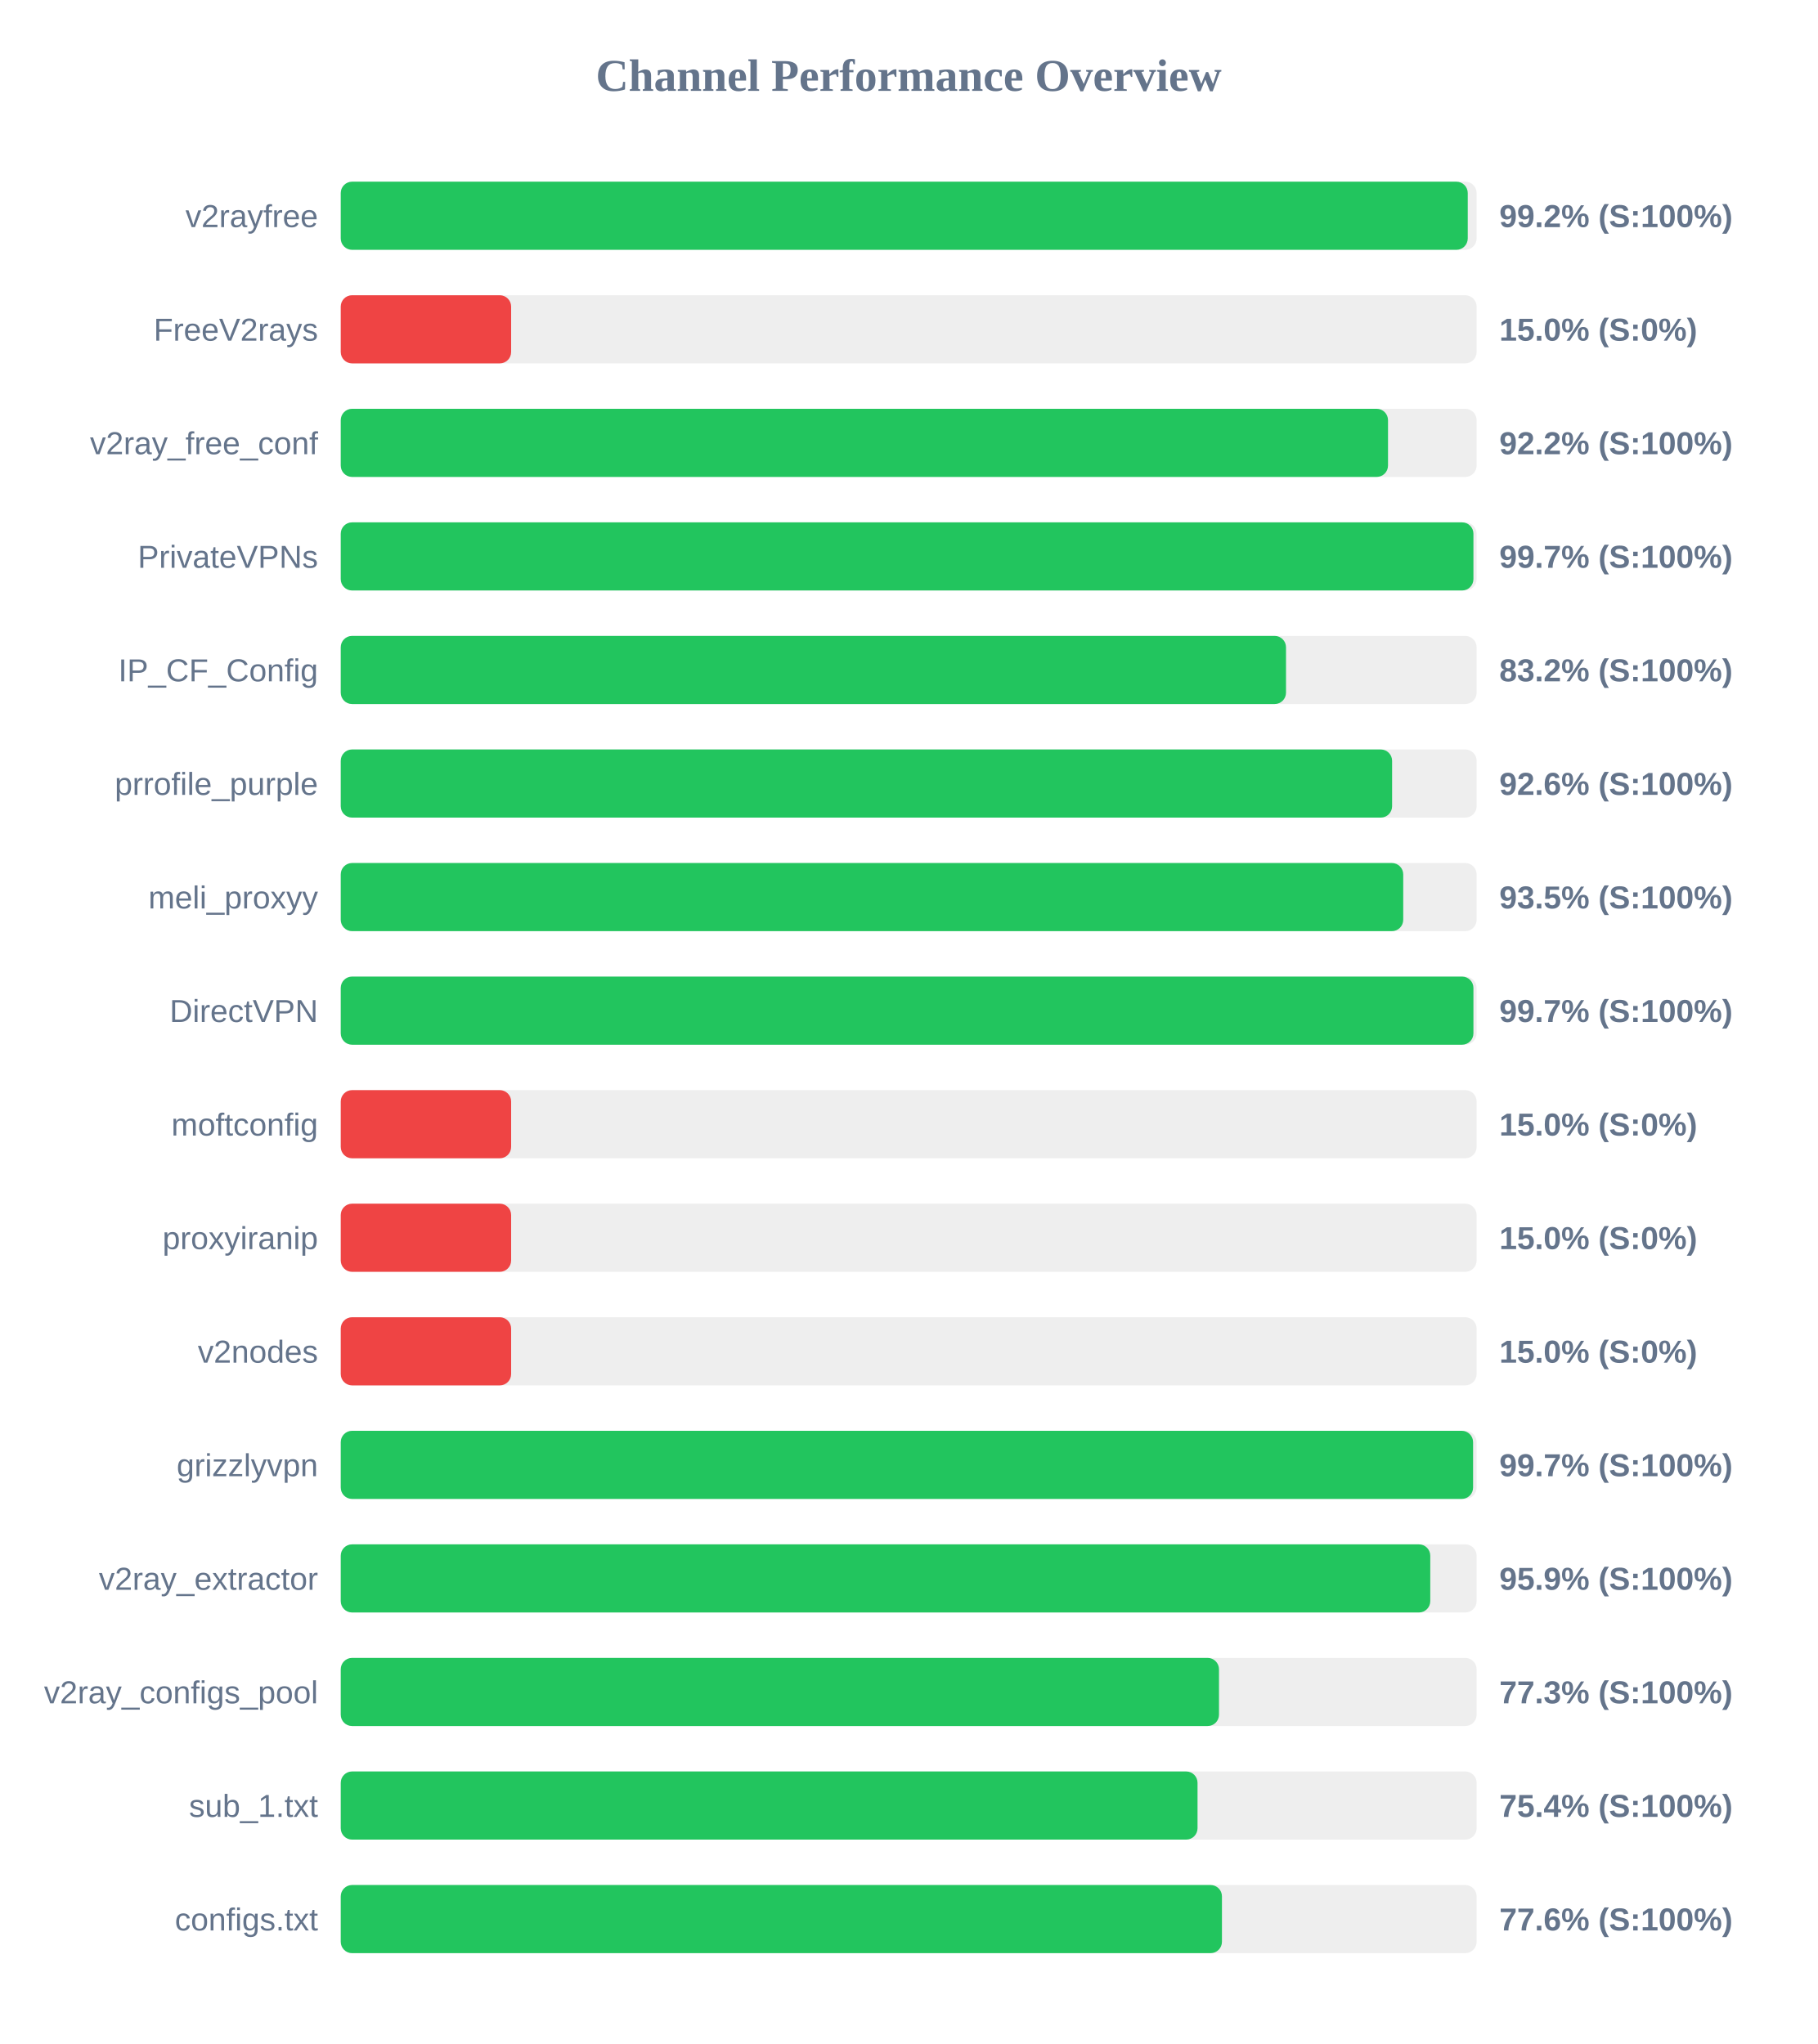
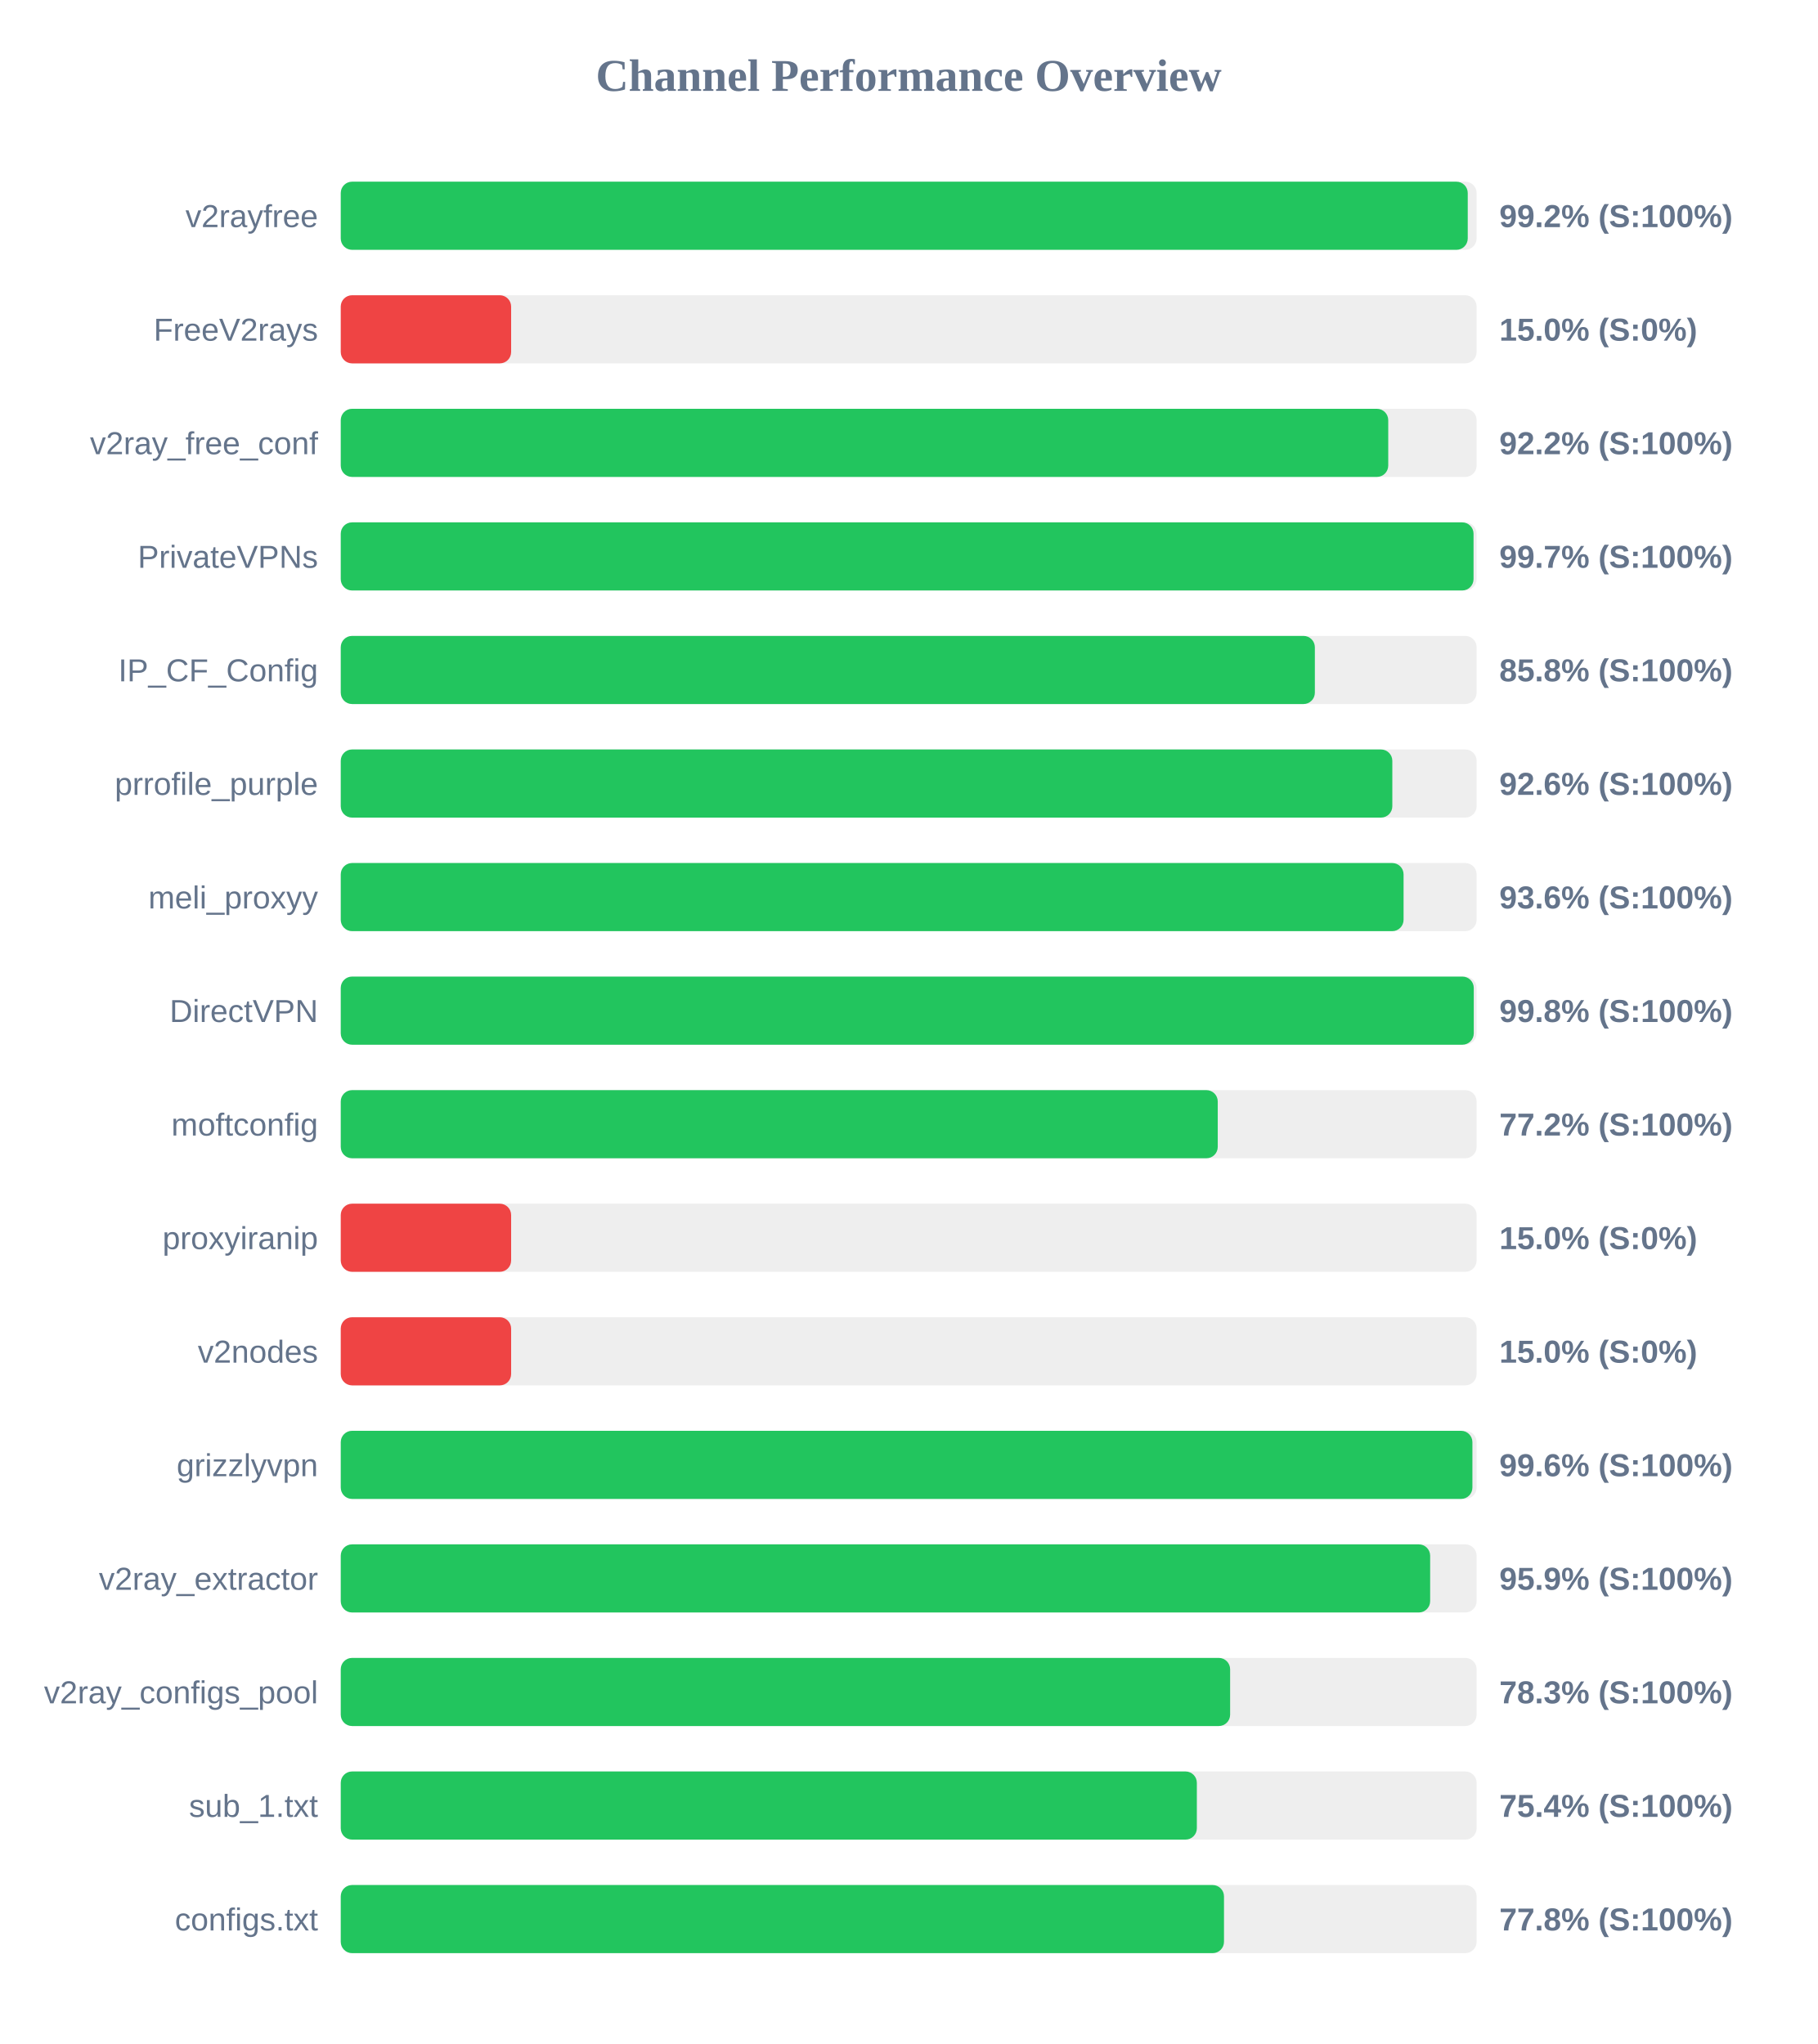
<svg xmlns="http://www.w3.org/2000/svg" width="800" height="900" version="1.1">
  <style>
        .row { font: 14px Arial; fill: #64748b; }
        .score { font: bold 14px Arial; fill: #64748b; }
    </style>
  <text x="400" y="40" text-anchor="middle" font-size="20px" font-weight="bold" fill="#64748b">Channel Performance Overview</text>
  <rect x="150" y="80" width="500" height="30" fill="#eee" rx="5" />
  <rect x="150" y="80" width="496.1" height="30" fill="#22c55e" rx="5" />
  <text x="140" y="100" text-anchor="end" class="row">v2rayfree</text>
  <text x="660" y="100" text-anchor="start" class="score">99.2% (S:100%)</text>
  <rect x="150" y="130" width="500" height="30" fill="#eee" rx="5" />
  <rect x="150" y="130" width="75.0" height="30" fill="#ef4444" rx="5" />
  <text x="140" y="150" text-anchor="end" class="row">FreeV2rays</text>
  <text x="660" y="150" text-anchor="start" class="score">15.0% (S:0%)</text>
  <rect x="150" y="180" width="500" height="30" fill="#eee" rx="5" />
-   <rect x="150" y="180" width="461.0" height="30" fill="#22c55e" rx="5" />
+   <rect x="150" y="180" width="461.1" height="30" fill="#22c55e" rx="5" />
  <text x="140" y="200" text-anchor="end" class="row">v2ray_free_conf</text>
  <text x="660" y="200" text-anchor="start" class="score">92.2% (S:100%)</text>
  <rect x="150" y="230" width="500" height="30" fill="#eee" rx="5" />
-   <rect x="150" y="230" width="498.6" height="30" fill="#22c55e" rx="5" />
+   <rect x="150" y="230" width="498.65" height="30" fill="#22c55e" rx="5" />
  <text x="140" y="250" text-anchor="end" class="row">PrivateVPNs</text>
  <text x="660" y="250" text-anchor="start" class="score">99.7% (S:100%)</text>
  <rect x="150" y="280" width="500" height="30" fill="#eee" rx="5" />
-   <rect x="150" y="280" width="416.1" height="30" fill="#22c55e" rx="5" />
+   <rect x="150" y="280" width="428.8" height="30" fill="#22c55e" rx="5" />
  <text x="140" y="300" text-anchor="end" class="row">IP_CF_Config</text>
-   <text x="660" y="300" text-anchor="start" class="score">83.2% (S:100%)</text>
+   <text x="660" y="300" text-anchor="start" class="score">85.8% (S:100%)</text>
  <rect x="150" y="330" width="500" height="30" fill="#eee" rx="5" />
-   <rect x="150" y="330" width="462.8" height="30" fill="#22c55e" rx="5" />
+   <rect x="150" y="330" width="462.9" height="30" fill="#22c55e" rx="5" />
  <text x="140" y="350" text-anchor="end" class="row">prrofile_purple</text>
  <text x="660" y="350" text-anchor="start" class="score">92.6% (S:100%)</text>
  <rect x="150" y="380" width="500" height="30" fill="#eee" rx="5" />
-   <rect x="150" y="380" width="467.7" height="30" fill="#22c55e" rx="5" />
+   <rect x="150" y="380" width="467.85" height="30" fill="#22c55e" rx="5" />
  <text x="140" y="400" text-anchor="end" class="row">meli_proxyy</text>
-   <text x="660" y="400" text-anchor="start" class="score">93.5% (S:100%)</text>
+   <text x="660" y="400" text-anchor="start" class="score">93.6% (S:100%)</text>
  <rect x="150" y="430" width="500" height="30" fill="#eee" rx="5" />
-   <rect x="150" y="430" width="498.6" height="30" fill="#22c55e" rx="5" />
+   <rect x="150" y="430" width="498.75" height="30" fill="#22c55e" rx="5" />
  <text x="140" y="450" text-anchor="end" class="row">DirectVPN</text>
-   <text x="660" y="450" text-anchor="start" class="score">99.7% (S:100%)</text>
+   <text x="660" y="450" text-anchor="start" class="score">99.8% (S:100%)</text>
  <rect x="150" y="480" width="500" height="30" fill="#eee" rx="5" />
-   <rect x="150" y="480" width="75.0" height="30" fill="#ef4444" rx="5" />
+   <rect x="150" y="480" width="386.05" height="30" fill="#22c55e" rx="5" />
  <text x="140" y="500" text-anchor="end" class="row">moftconfig</text>
-   <text x="660" y="500" text-anchor="start" class="score">15.0% (S:0%)</text>
+   <text x="660" y="500" text-anchor="start" class="score">77.2% (S:100%)</text>
  <rect x="150" y="530" width="500" height="30" fill="#eee" rx="5" />
  <rect x="150" y="530" width="75.0" height="30" fill="#ef4444" rx="5" />
  <text x="140" y="550" text-anchor="end" class="row">proxyiranip</text>
  <text x="660" y="550" text-anchor="start" class="score">15.0% (S:0%)</text>
  <rect x="150" y="580" width="500" height="30" fill="#eee" rx="5" />
  <rect x="150" y="580" width="75.0" height="30" fill="#ef4444" rx="5" />
  <text x="140" y="600" text-anchor="end" class="row">v2nodes</text>
  <text x="660" y="600" text-anchor="start" class="score">15.0% (S:0%)</text>
  <rect x="150" y="630" width="500" height="30" fill="#eee" rx="5" />
-   <rect x="150" y="630" width="498.45" height="30" fill="#22c55e" rx="5" />
+   <rect x="150" y="630" width="498.15" height="30" fill="#22c55e" rx="5" />
  <text x="140" y="650" text-anchor="end" class="row">grizzlyvpn</text>
-   <text x="660" y="650" text-anchor="start" class="score">99.7% (S:100%)</text>
+   <text x="660" y="650" text-anchor="start" class="score">99.6% (S:100%)</text>
  <rect x="150" y="680" width="500" height="30" fill="#eee" rx="5" />
-   <rect x="150" y="680" width="479.6" height="30" fill="#22c55e" rx="5" />
+   <rect x="150" y="680" width="479.55" height="30" fill="#22c55e" rx="5" />
  <text x="140" y="700" text-anchor="end" class="row">v2ray_extractor</text>
  <text x="660" y="700" text-anchor="start" class="score">95.9% (S:100%)</text>
  <rect x="150" y="730" width="500" height="30" fill="#eee" rx="5" />
-   <rect x="150" y="730" width="386.6" height="30" fill="#22c55e" rx="5" />
+   <rect x="150" y="730" width="391.5" height="30" fill="#22c55e" rx="5" />
  <text x="140" y="750" text-anchor="end" class="row">v2ray_configs_pool</text>
-   <text x="660" y="750" text-anchor="start" class="score">77.3% (S:100%)</text>
+   <text x="660" y="750" text-anchor="start" class="score">78.3% (S:100%)</text>
  <rect x="150" y="780" width="500" height="30" fill="#eee" rx="5" />
-   <rect x="150" y="780" width="377.15" height="30" fill="#22c55e" rx="5" />
+   <rect x="150" y="780" width="376.85" height="30" fill="#22c55e" rx="5" />
  <text x="140" y="800" text-anchor="end" class="row">sub_1.txt</text>
  <text x="660" y="800" text-anchor="start" class="score">75.4% (S:100%)</text>
  <rect x="150" y="830" width="500" height="30" fill="#eee" rx="5" />
-   <rect x="150" y="830" width="387.9" height="30" fill="#22c55e" rx="5" />
+   <rect x="150" y="830" width="388.8" height="30" fill="#22c55e" rx="5" />
  <text x="140" y="850" text-anchor="end" class="row">configs.txt</text>
-   <text x="660" y="850" text-anchor="start" class="score">77.6% (S:100%)</text>
+   <text x="660" y="850" text-anchor="start" class="score">77.8% (S:100%)</text>
</svg>
